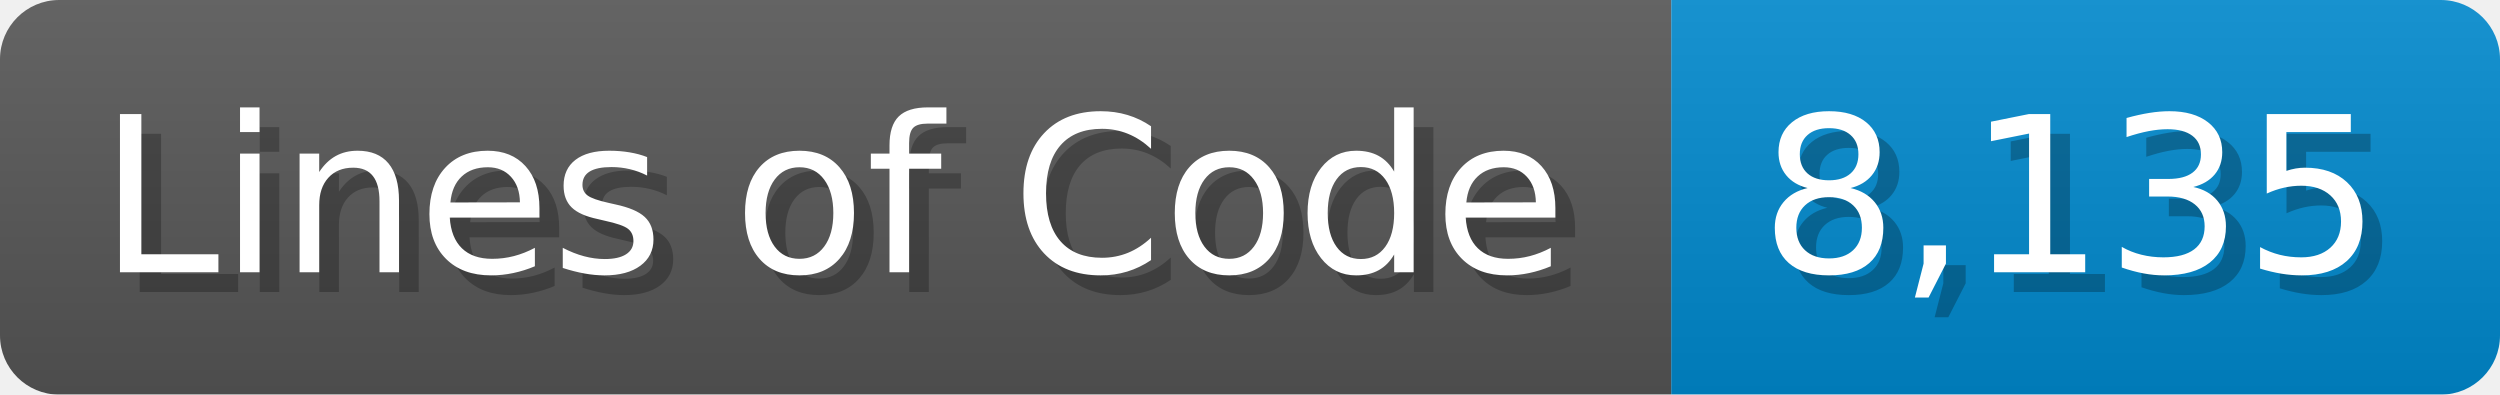
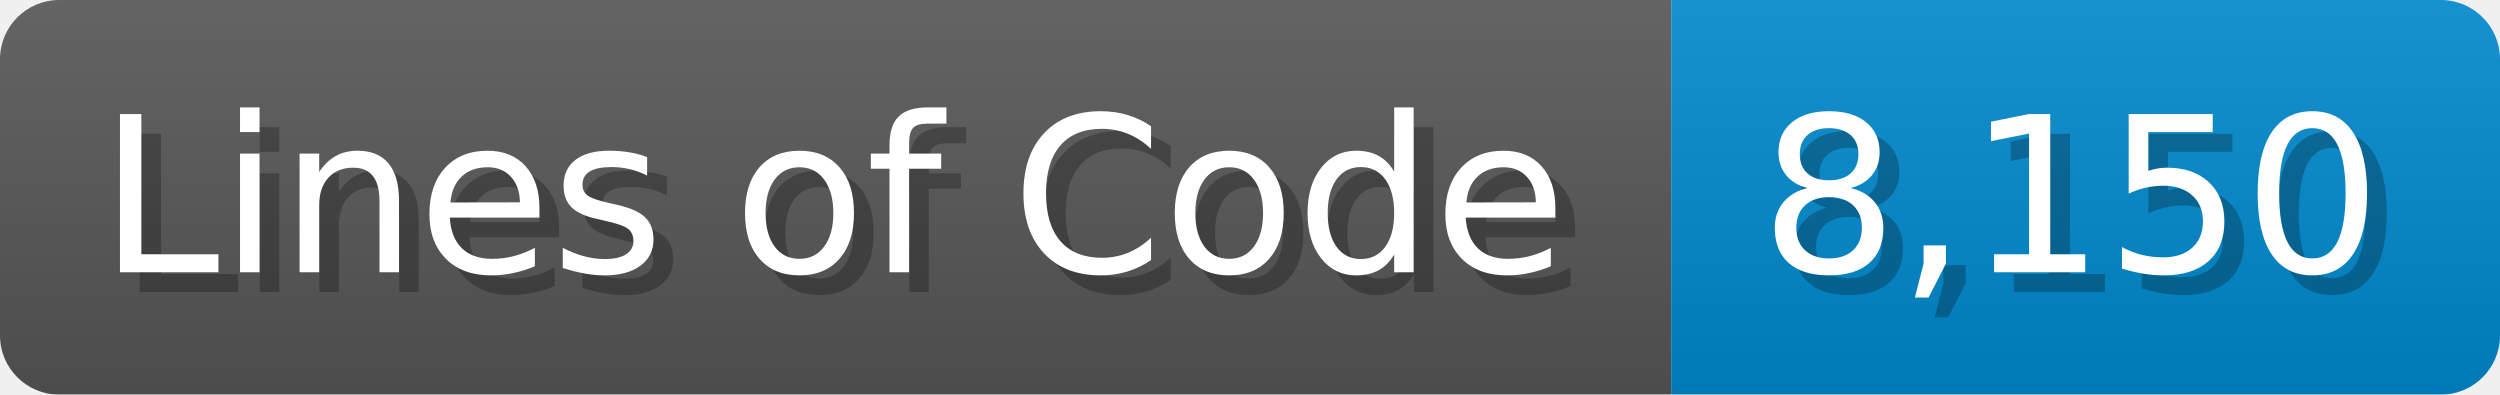
<svg xmlns="http://www.w3.org/2000/svg" width="126.7" height="20" viewBox="0 0 1267 200">
  <linearGradient id="a" x2="0" y2="100%">
    <stop offset="0" stop-opacity=".1" stop-color="#EEE" />
    <stop offset="1" stop-opacity=".1" />
  </linearGradient>
  <mask id="m">
    <rect width="1267" height="200" rx="30" fill="#FFF" />
  </mask>
  <g mask="url(#m)">
    <rect width="847" height="200" fill="#555" />
    <rect width="420" height="200" fill="#08C" x="847" />
    <rect width="1267" height="200" fill="url(#a)" />
  </g>
  <g fill="#fff" text-anchor="start" font-family="Verdana,DejaVu Sans,sans-serif" font-size="110">
    <text x="60" y="148" textLength="747" fill="#000" opacity="0.25">Lines of Code</text>
    <text x="50" y="138" textLength="747">Lines of Code</text>
-     <text x="902" y="148" textLength="320" fill="#000" opacity="0.25">8,135</text>
-     <text x="892" y="138" textLength="320">8,135</text>
+     <text x="902" y="148" textLength="320" fill="#000" opacity="0.25">8,150</text>
+     <text x="892" y="138" textLength="320">8,150</text>
  </g>
</svg>
